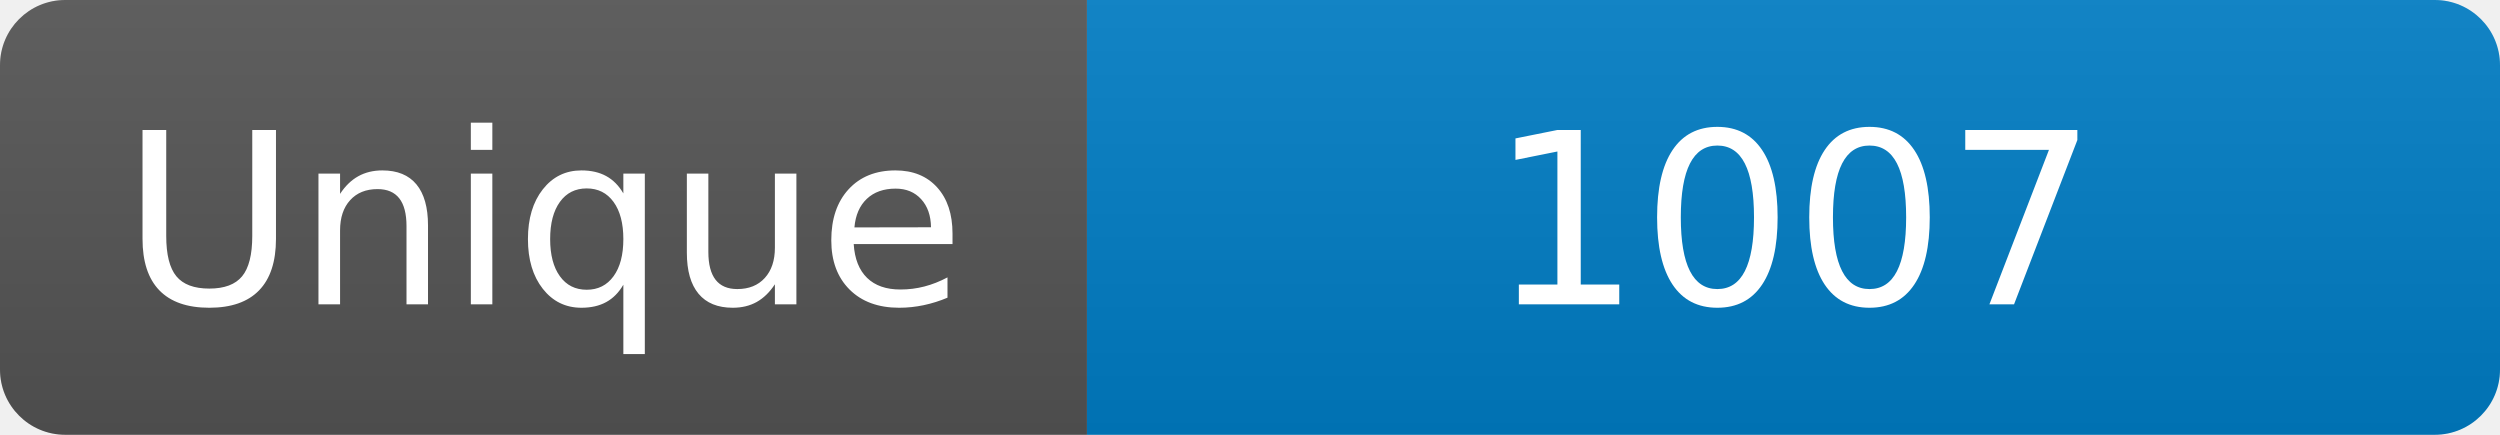
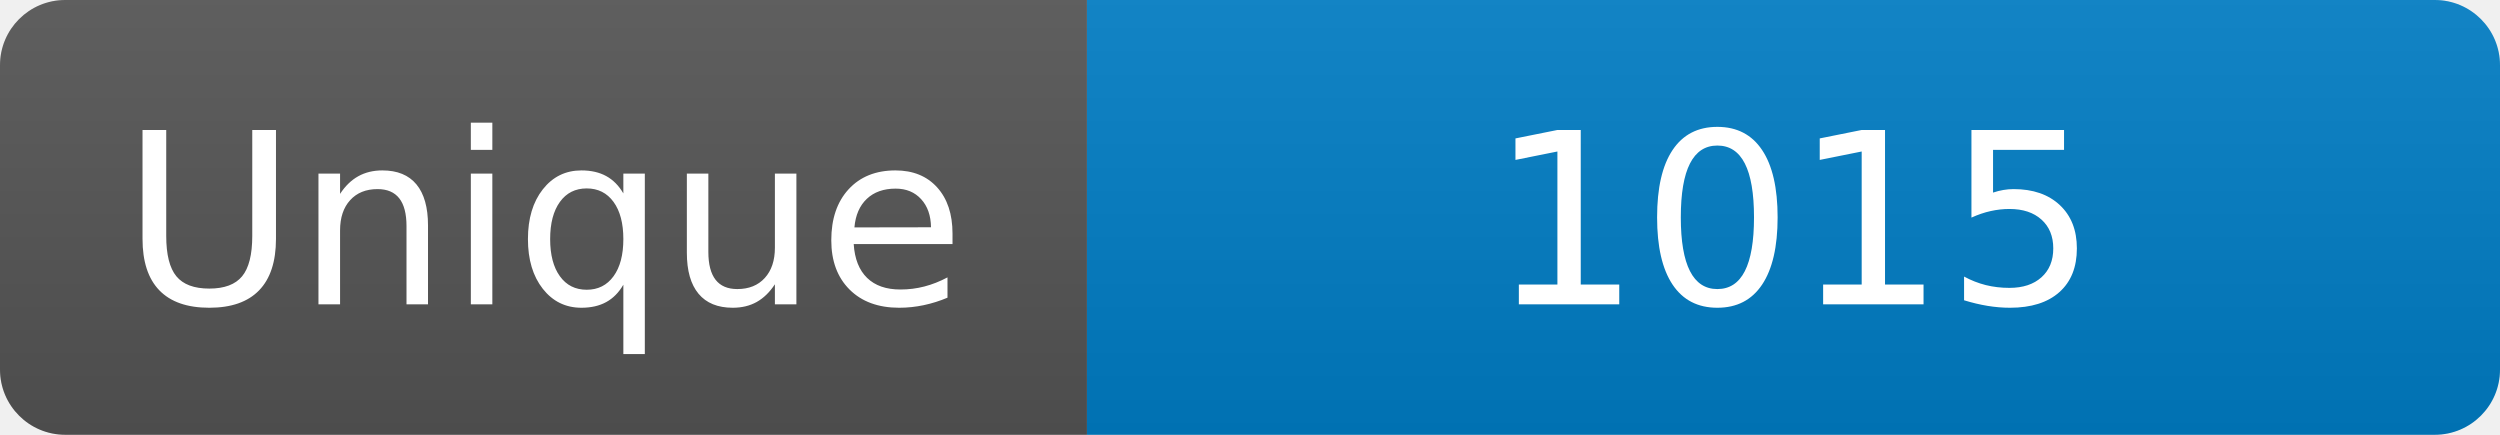
<svg xmlns="http://www.w3.org/2000/svg" width="115" height="20" role="img" aria-label="Maintained?: yes">
  <linearGradient id="s" x2="0" y2="100%">
    <stop offset="0" stop-color="#bbb" stop-opacity=".1" />
    <stop offset="1" stop-opacity=".1" />
  </linearGradient>
  <clipPath id="r">
    <rect width="115" height="20" rx="3" fill="#fff" />
  </clipPath>
  <g clip-path="url(#r)">
    <rect width="50" height="20" fill="#555" />
    <rect x="50" width="160" height="20" fill="#007ec6" />
    <rect width="115" height="20" fill="url(#s)" />
  </g>
  <g fill="#fff" text-anchor="middle" font-family="Verdana,Geneva,DejaVu Sans,sans-serif" font-size="110">
    <text x="250" y="140" transform="scale(.1)" fill="#fff">Unique</text>
-     <text x="825" y="140" transform="scale(.1)" fill="#fff">1007</text>
+     <text x="825" y="140" transform="scale(.1)" fill="#fff">1015</text>
  </g>
</svg>
